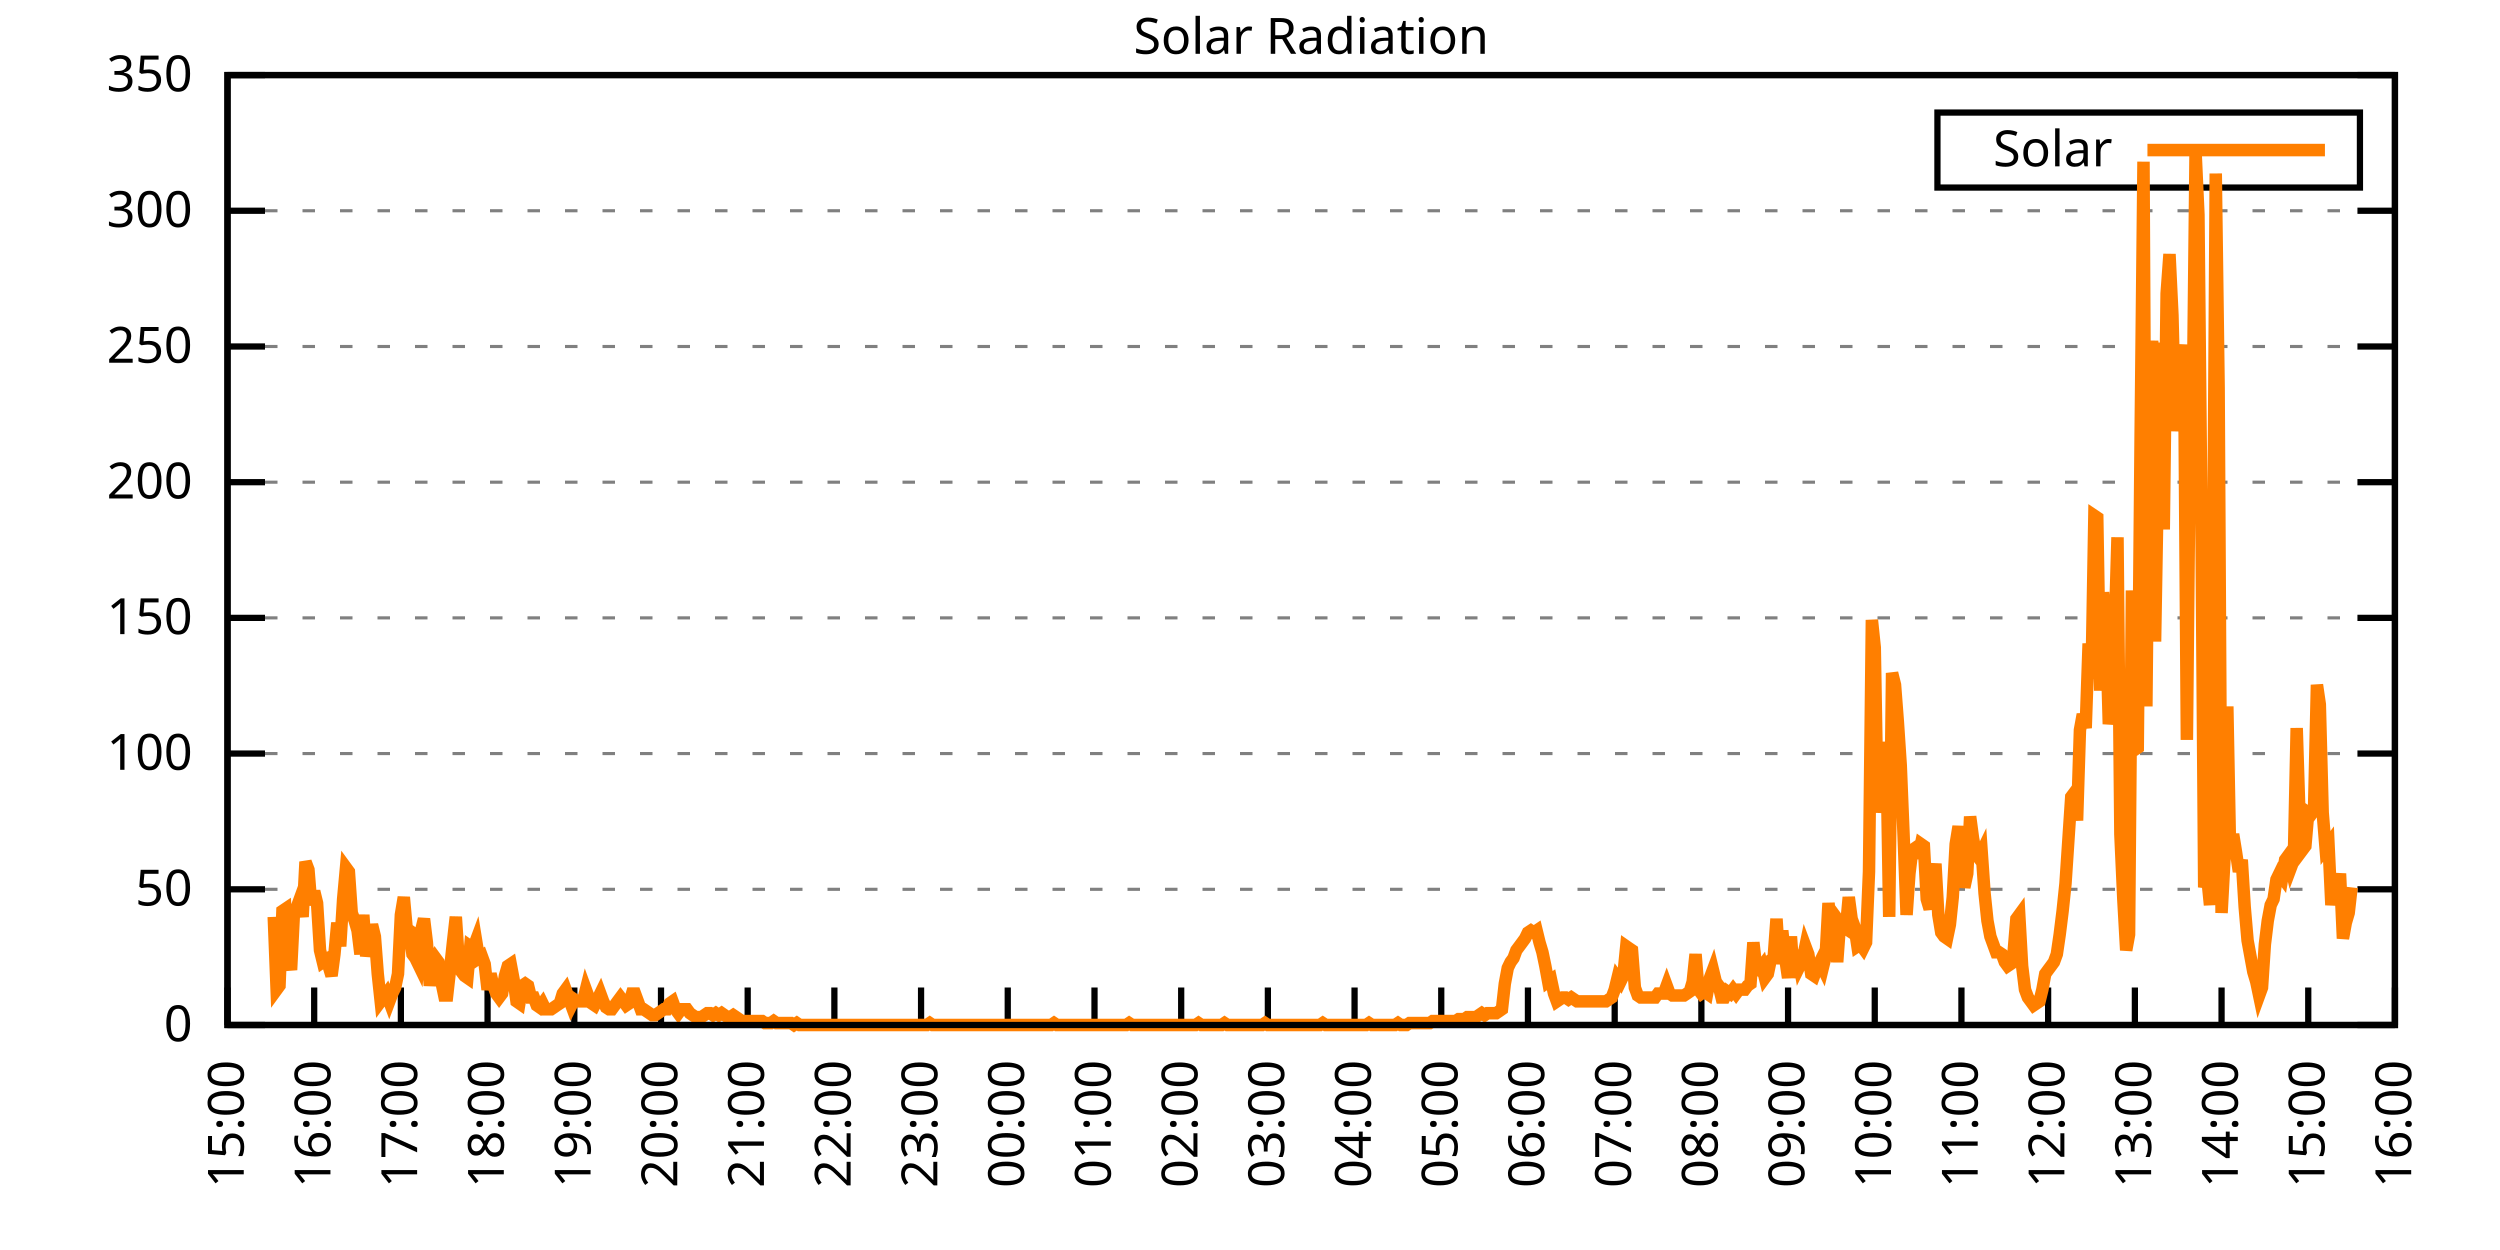
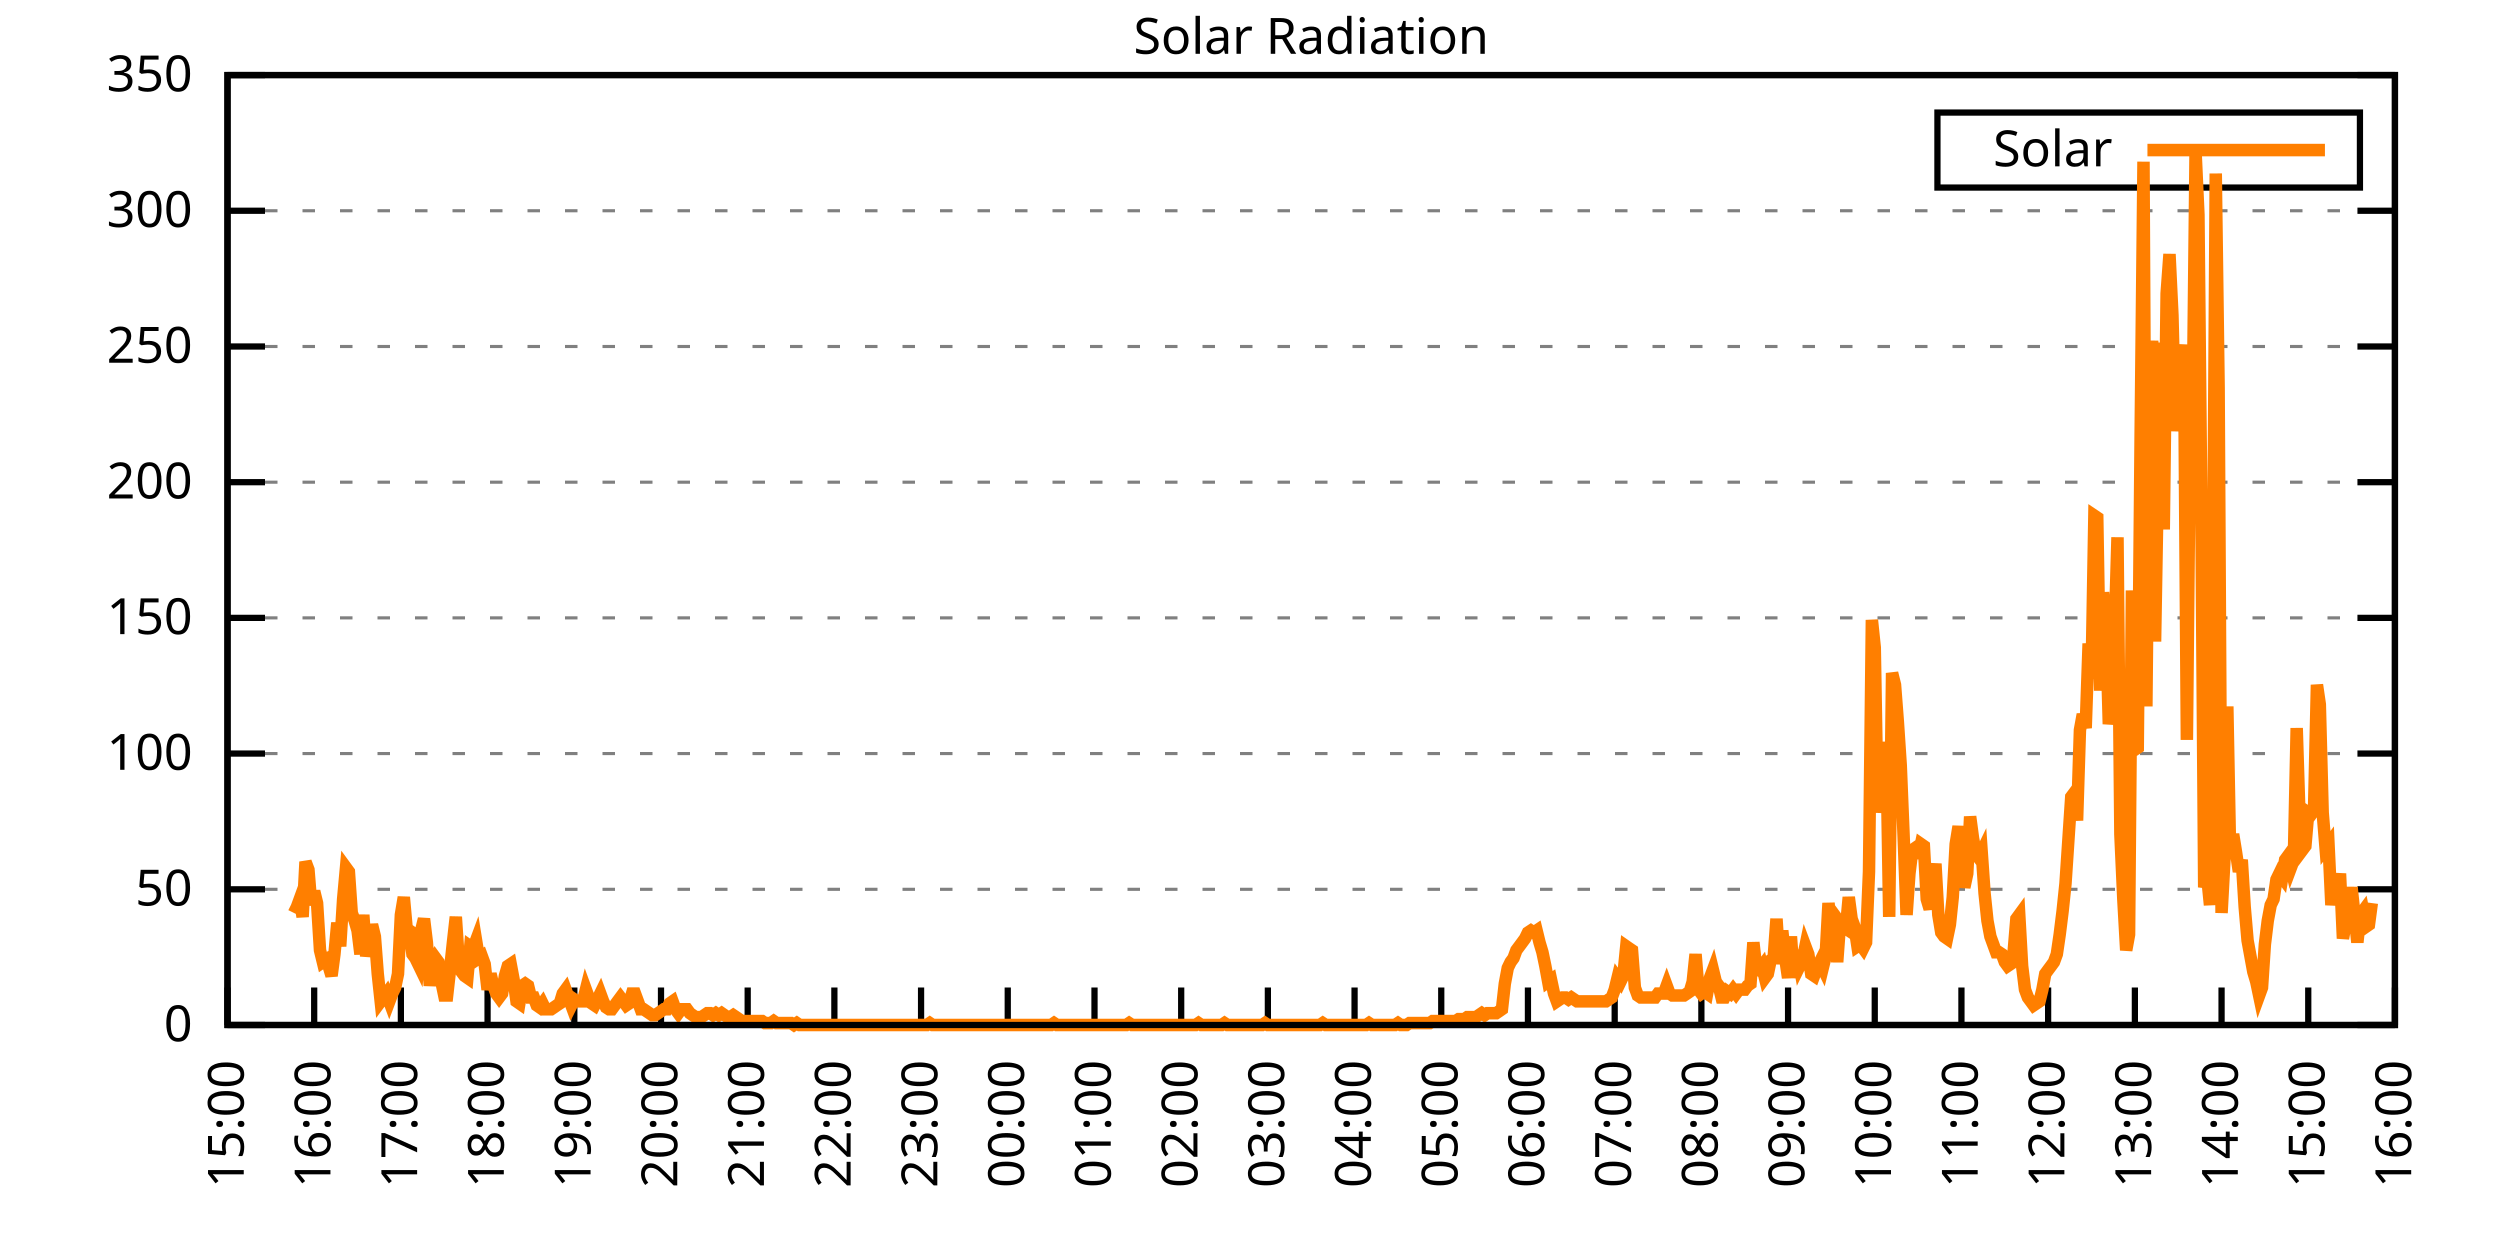
<svg xmlns="http://www.w3.org/2000/svg" xmlns:xlink="http://www.w3.org/1999/xlink" width="400" height="200" viewBox="0 0 400 200">
  <g id="gnuplot_canvas">
    <rect x="0" y="0" width="400" height="200" fill="none" />
    <defs>
      <circle id="gpDot" r="0.5" stroke-width="0.5" stroke="currentColor" />
      <path id="gpPt0" stroke-width="0.333" stroke="currentColor" d="M-1,0 h2 M0,-1 v2" />
      <path id="gpPt1" stroke-width="0.333" stroke="currentColor" d="M-1,-1 L1,1 M1,-1 L-1,1" />
      <path id="gpPt2" stroke-width="0.333" stroke="currentColor" d="M-1,0 L1,0 M0,-1 L0,1 M-1,-1 L1,1 M-1,1 L1,-1" />
      <rect id="gpPt3" stroke-width="0.333" stroke="currentColor" x="-1" y="-1" width="2" height="2" />
      <rect id="gpPt4" stroke-width="0.333" stroke="currentColor" fill="currentColor" x="-1" y="-1" width="2" height="2" />
      <circle id="gpPt5" stroke-width="0.333" stroke="currentColor" cx="0" cy="0" r="1" />
      <use xlink:href="#gpPt5" id="gpPt6" fill="currentColor" stroke="none" />
      <path id="gpPt7" stroke-width="0.333" stroke="currentColor" d="M0,-1.33 L-1.33,0.67 L1.33,0.67 z" />
      <use xlink:href="#gpPt7" id="gpPt8" fill="currentColor" stroke="none" />
      <use xlink:href="#gpPt7" id="gpPt9" stroke="currentColor" transform="rotate(180)" />
      <use xlink:href="#gpPt9" id="gpPt10" fill="currentColor" stroke="none" />
      <use xlink:href="#gpPt3" id="gpPt11" stroke="currentColor" transform="rotate(45)" />
      <use xlink:href="#gpPt11" id="gpPt12" fill="currentColor" stroke="none" />
      <path id="gpPt13" stroke-width="0.333" stroke="currentColor" d="M0,1.330 L1.265,0.411 L0.782,-1.067 L-0.782,-1.076 L-1.265,0.411 z" />
      <use xlink:href="#gpPt13" id="gpPt14" fill="currentColor" stroke="none" />
      <filter id="textbox" filterUnits="objectBoundingBox" x="0" y="0" height="1" width="1">
        <feFlood flood-color="white" flood-opacity="1" result="bgnd" />
        <feComposite in="SourceGraphic" in2="bgnd" operator="atop" />
      </filter>
      <filter id="greybox" filterUnits="objectBoundingBox" x="0" y="0" height="1" width="1">
        <feFlood flood-color="lightgrey" flood-opacity="1" result="grey" />
        <feComposite in="SourceGraphic" in2="grey" operator="atop" />
      </filter>
    </defs>
    <g fill="none" color="white" stroke="currentColor" stroke-width="1.00" stroke-linecap="butt" stroke-linejoin="miter">
</g>
    <g fill="none" color="black" stroke="currentColor" stroke-width="1.00" stroke-linecap="butt" stroke-linejoin="miter">
      <g stroke="none" shape-rendering="crispEdges">
        <polygon fill="rgb(255, 255, 255)" points="36.40,164.00 383.18,164.00 383.18,12.02 36.40,12.02 " />
      </g>
    </g>
    <g fill="none" color="black" stroke="currentColor" stroke-width="1.00" stroke-linecap="butt" stroke-linejoin="miter">
</g>
    <g fill="none" color="black" stroke="black" stroke-width="0.50" stroke-linecap="butt" stroke-linejoin="miter">
</g>
    <g fill="none" color="gray" stroke="currentColor" stroke-width="0.50" stroke-linecap="butt" stroke-linejoin="miter">
      <path stroke="gray" stroke-dasharray="2,4" class="gridline" d="M36.40,164.00 L383.19,164.00  " />
    </g>
    <g fill="none" color="gray" stroke="gray" stroke-width="1.00" stroke-linecap="butt" stroke-linejoin="miter">
</g>
    <g fill="none" color="black" stroke="currentColor" stroke-width="1.00" stroke-linecap="butt" stroke-linejoin="miter">
      <path stroke="black" d="M36.40,164.00 L42.40,164.00 M383.19,164.00 L377.19,164.00  " />
      <g transform="translate(30.80,166.60)" stroke="none" fill="black" font-family="Sans" font-size="8.00" text-anchor="end">
        <text>
          <tspan font-family="Sans"> 0</tspan>
        </text>
      </g>
    </g>
    <g fill="none" color="black" stroke="currentColor" stroke-width="1.00" stroke-linecap="butt" stroke-linejoin="miter">
</g>
    <g fill="none" color="black" stroke="black" stroke-width="0.50" stroke-linecap="butt" stroke-linejoin="miter">
</g>
    <g fill="none" color="gray" stroke="currentColor" stroke-width="0.50" stroke-linecap="butt" stroke-linejoin="miter">
      <path stroke="gray" stroke-dasharray="2,4" class="gridline" d="M36.40,142.29 L383.19,142.29  " />
    </g>
    <g fill="none" color="gray" stroke="gray" stroke-width="1.00" stroke-linecap="butt" stroke-linejoin="miter">
</g>
    <g fill="none" color="black" stroke="currentColor" stroke-width="1.00" stroke-linecap="butt" stroke-linejoin="miter">
      <path stroke="black" d="M36.40,142.29 L42.40,142.29 M383.19,142.29 L377.19,142.29  " />
      <g transform="translate(30.80,144.89)" stroke="none" fill="black" font-family="Sans" font-size="8.00" text-anchor="end">
        <text>
          <tspan font-family="Sans"> 50</tspan>
        </text>
      </g>
    </g>
    <g fill="none" color="black" stroke="currentColor" stroke-width="1.00" stroke-linecap="butt" stroke-linejoin="miter">
</g>
    <g fill="none" color="black" stroke="black" stroke-width="0.50" stroke-linecap="butt" stroke-linejoin="miter">
</g>
    <g fill="none" color="gray" stroke="currentColor" stroke-width="0.50" stroke-linecap="butt" stroke-linejoin="miter">
      <path stroke="gray" stroke-dasharray="2,4" class="gridline" d="M36.40,120.57 L383.19,120.57  " />
    </g>
    <g fill="none" color="gray" stroke="gray" stroke-width="1.00" stroke-linecap="butt" stroke-linejoin="miter">
</g>
    <g fill="none" color="black" stroke="currentColor" stroke-width="1.00" stroke-linecap="butt" stroke-linejoin="miter">
      <path stroke="black" d="M36.40,120.57 L42.40,120.57 M383.19,120.57 L377.19,120.57  " />
      <g transform="translate(30.80,123.17)" stroke="none" fill="black" font-family="Sans" font-size="8.00" text-anchor="end">
        <text>
          <tspan font-family="Sans"> 100</tspan>
        </text>
      </g>
    </g>
    <g fill="none" color="black" stroke="currentColor" stroke-width="1.00" stroke-linecap="butt" stroke-linejoin="miter">
</g>
    <g fill="none" color="black" stroke="black" stroke-width="0.50" stroke-linecap="butt" stroke-linejoin="miter">
</g>
    <g fill="none" color="gray" stroke="currentColor" stroke-width="0.50" stroke-linecap="butt" stroke-linejoin="miter">
      <path stroke="gray" stroke-dasharray="2,4" class="gridline" d="M36.40,98.86 L383.19,98.86  " />
    </g>
    <g fill="none" color="gray" stroke="gray" stroke-width="1.00" stroke-linecap="butt" stroke-linejoin="miter">
</g>
    <g fill="none" color="black" stroke="currentColor" stroke-width="1.00" stroke-linecap="butt" stroke-linejoin="miter">
      <path stroke="black" d="M36.40,98.86 L42.40,98.86 M383.19,98.86 L377.19,98.86  " />
      <g transform="translate(30.80,101.46)" stroke="none" fill="black" font-family="Sans" font-size="8.00" text-anchor="end">
        <text>
          <tspan font-family="Sans"> 150</tspan>
        </text>
      </g>
    </g>
    <g fill="none" color="black" stroke="currentColor" stroke-width="1.00" stroke-linecap="butt" stroke-linejoin="miter">
</g>
    <g fill="none" color="black" stroke="black" stroke-width="0.50" stroke-linecap="butt" stroke-linejoin="miter">
</g>
    <g fill="none" color="gray" stroke="currentColor" stroke-width="0.50" stroke-linecap="butt" stroke-linejoin="miter">
      <path stroke="gray" stroke-dasharray="2,4" class="gridline" d="M36.40,77.15 L383.19,77.15  " />
    </g>
    <g fill="none" color="gray" stroke="gray" stroke-width="1.00" stroke-linecap="butt" stroke-linejoin="miter">
</g>
    <g fill="none" color="black" stroke="currentColor" stroke-width="1.00" stroke-linecap="butt" stroke-linejoin="miter">
      <path stroke="black" d="M36.40,77.15 L42.40,77.15 M383.19,77.15 L377.19,77.15  " />
      <g transform="translate(30.80,79.75)" stroke="none" fill="black" font-family="Sans" font-size="8.00" text-anchor="end">
        <text>
          <tspan font-family="Sans"> 200</tspan>
        </text>
      </g>
    </g>
    <g fill="none" color="black" stroke="currentColor" stroke-width="1.00" stroke-linecap="butt" stroke-linejoin="miter">
</g>
    <g fill="none" color="black" stroke="black" stroke-width="0.50" stroke-linecap="butt" stroke-linejoin="miter">
</g>
    <g fill="none" color="gray" stroke="currentColor" stroke-width="0.50" stroke-linecap="butt" stroke-linejoin="miter">
      <path stroke="gray" stroke-dasharray="2,4" class="gridline" d="M36.40,55.44 L383.19,55.44  " />
    </g>
    <g fill="none" color="gray" stroke="gray" stroke-width="1.00" stroke-linecap="butt" stroke-linejoin="miter">
</g>
    <g fill="none" color="black" stroke="currentColor" stroke-width="1.00" stroke-linecap="butt" stroke-linejoin="miter">
      <path stroke="black" d="M36.40,55.44 L42.40,55.44 M383.19,55.44 L377.19,55.44  " />
      <g transform="translate(30.80,58.04)" stroke="none" fill="black" font-family="Sans" font-size="8.00" text-anchor="end">
        <text>
          <tspan font-family="Sans"> 250</tspan>
        </text>
      </g>
    </g>
    <g fill="none" color="black" stroke="currentColor" stroke-width="1.00" stroke-linecap="butt" stroke-linejoin="miter">
</g>
    <g fill="none" color="black" stroke="black" stroke-width="0.50" stroke-linecap="butt" stroke-linejoin="miter">
</g>
    <g fill="none" color="gray" stroke="currentColor" stroke-width="0.50" stroke-linecap="butt" stroke-linejoin="miter">
      <path stroke="gray" stroke-dasharray="2,4" class="gridline" d="M36.40,33.72 L383.19,33.72  " />
    </g>
    <g fill="none" color="gray" stroke="gray" stroke-width="1.00" stroke-linecap="butt" stroke-linejoin="miter">
</g>
    <g fill="none" color="black" stroke="currentColor" stroke-width="1.00" stroke-linecap="butt" stroke-linejoin="miter">
      <path stroke="black" d="M36.40,33.72 L42.40,33.72 M383.19,33.72 L377.19,33.72  " />
      <g transform="translate(30.80,36.32)" stroke="none" fill="black" font-family="Sans" font-size="8.00" text-anchor="end">
        <text>
          <tspan font-family="Sans"> 300</tspan>
        </text>
      </g>
    </g>
    <g fill="none" color="black" stroke="currentColor" stroke-width="1.00" stroke-linecap="butt" stroke-linejoin="miter">
</g>
    <g fill="none" color="black" stroke="black" stroke-width="0.50" stroke-linecap="butt" stroke-linejoin="miter">
</g>
    <g fill="none" color="gray" stroke="currentColor" stroke-width="0.50" stroke-linecap="butt" stroke-linejoin="miter">
      <path stroke="gray" stroke-dasharray="2,4" class="gridline" d="M36.40,12.01 L383.19,12.01  " />
    </g>
    <g fill="none" color="gray" stroke="gray" stroke-width="1.00" stroke-linecap="butt" stroke-linejoin="miter">
</g>
    <g fill="none" color="black" stroke="currentColor" stroke-width="1.00" stroke-linecap="butt" stroke-linejoin="miter">
      <path stroke="black" d="M36.40,12.01 L42.40,12.01 M383.19,12.01 L377.19,12.01  " />
      <g transform="translate(30.80,14.61)" stroke="none" fill="black" font-family="Sans" font-size="8.00" text-anchor="end">
        <text>
          <tspan font-family="Sans"> 350</tspan>
        </text>
      </g>
    </g>
    <g fill="none" color="black" stroke="currentColor" stroke-width="1.00" stroke-linecap="butt" stroke-linejoin="miter">
      <path stroke="black" d="M36.40,164.00 L36.40,158.00  " />
      <g transform="translate(39.00,169.60) rotate(270.00)" stroke="none" fill="black" font-family="Sans" font-size="8.00" text-anchor="end">
        <text>
          <tspan font-family="Sans">15:00</tspan>
        </text>
      </g>
    </g>
    <g fill="none" color="black" stroke="currentColor" stroke-width="1.00" stroke-linecap="butt" stroke-linejoin="miter">
      <path stroke="black" d="M50.27,164.00 L50.27,158.00  " />
      <g transform="translate(52.87,169.60) rotate(270.00)" stroke="none" fill="black" font-family="Sans" font-size="8.00" text-anchor="end">
        <text>
          <tspan font-family="Sans">16:00</tspan>
        </text>
      </g>
    </g>
    <g fill="none" color="black" stroke="currentColor" stroke-width="1.00" stroke-linecap="butt" stroke-linejoin="miter">
      <path stroke="black" d="M64.14,164.00 L64.14,158.00  " />
      <g transform="translate(66.74,169.60) rotate(270.00)" stroke="none" fill="black" font-family="Sans" font-size="8.00" text-anchor="end">
        <text>
          <tspan font-family="Sans">17:00</tspan>
        </text>
      </g>
    </g>
    <g fill="none" color="black" stroke="currentColor" stroke-width="1.00" stroke-linecap="butt" stroke-linejoin="miter">
      <path stroke="black" d="M78.01,164.00 L78.01,158.00  " />
      <g transform="translate(80.61,169.60) rotate(270.00)" stroke="none" fill="black" font-family="Sans" font-size="8.00" text-anchor="end">
        <text>
          <tspan font-family="Sans">18:00</tspan>
        </text>
      </g>
    </g>
    <g fill="none" color="black" stroke="currentColor" stroke-width="1.00" stroke-linecap="butt" stroke-linejoin="miter">
      <path stroke="black" d="M91.89,164.00 L91.89,158.00  " />
      <g transform="translate(94.49,169.60) rotate(270.00)" stroke="none" fill="black" font-family="Sans" font-size="8.00" text-anchor="end">
        <text>
          <tspan font-family="Sans">19:00</tspan>
        </text>
      </g>
    </g>
    <g fill="none" color="black" stroke="currentColor" stroke-width="1.00" stroke-linecap="butt" stroke-linejoin="miter">
      <path stroke="black" d="M105.76,164.00 L105.76,158.00  " />
      <g transform="translate(108.36,169.60) rotate(270.00)" stroke="none" fill="black" font-family="Sans" font-size="8.00" text-anchor="end">
        <text>
          <tspan font-family="Sans">20:00</tspan>
        </text>
      </g>
    </g>
    <g fill="none" color="black" stroke="currentColor" stroke-width="1.00" stroke-linecap="butt" stroke-linejoin="miter">
      <path stroke="black" d="M119.63,164.00 L119.63,158.00  " />
      <g transform="translate(122.23,169.60) rotate(270.00)" stroke="none" fill="black" font-family="Sans" font-size="8.00" text-anchor="end">
        <text>
          <tspan font-family="Sans">21:00</tspan>
        </text>
      </g>
    </g>
    <g fill="none" color="black" stroke="currentColor" stroke-width="1.00" stroke-linecap="butt" stroke-linejoin="miter">
      <path stroke="black" d="M133.50,164.00 L133.50,158.00  " />
      <g transform="translate(136.10,169.60) rotate(270.00)" stroke="none" fill="black" font-family="Sans" font-size="8.00" text-anchor="end">
        <text>
          <tspan font-family="Sans">22:00</tspan>
        </text>
      </g>
    </g>
    <g fill="none" color="black" stroke="currentColor" stroke-width="1.00" stroke-linecap="butt" stroke-linejoin="miter">
      <path stroke="black" d="M147.37,164.00 L147.37,158.00  " />
      <g transform="translate(149.97,169.60) rotate(270.00)" stroke="none" fill="black" font-family="Sans" font-size="8.00" text-anchor="end">
        <text>
          <tspan font-family="Sans">23:00</tspan>
        </text>
      </g>
    </g>
    <g fill="none" color="black" stroke="currentColor" stroke-width="1.00" stroke-linecap="butt" stroke-linejoin="miter">
      <path stroke="black" d="M161.24,164.00 L161.24,158.00  " />
      <g transform="translate(163.84,169.60) rotate(270.00)" stroke="none" fill="black" font-family="Sans" font-size="8.00" text-anchor="end">
        <text>
          <tspan font-family="Sans">00:00</tspan>
        </text>
      </g>
    </g>
    <g fill="none" color="black" stroke="currentColor" stroke-width="1.00" stroke-linecap="butt" stroke-linejoin="miter">
      <path stroke="black" d="M175.12,164.00 L175.12,158.00  " />
      <g transform="translate(177.72,169.60) rotate(270.00)" stroke="none" fill="black" font-family="Sans" font-size="8.00" text-anchor="end">
        <text>
          <tspan font-family="Sans">01:00</tspan>
        </text>
      </g>
    </g>
    <g fill="none" color="black" stroke="currentColor" stroke-width="1.00" stroke-linecap="butt" stroke-linejoin="miter">
      <path stroke="black" d="M188.99,164.00 L188.99,158.00  " />
      <g transform="translate(191.59,169.60) rotate(270.00)" stroke="none" fill="black" font-family="Sans" font-size="8.00" text-anchor="end">
        <text>
          <tspan font-family="Sans">02:00</tspan>
        </text>
      </g>
    </g>
    <g fill="none" color="black" stroke="currentColor" stroke-width="1.00" stroke-linecap="butt" stroke-linejoin="miter">
      <path stroke="black" d="M202.86,164.00 L202.86,158.00  " />
      <g transform="translate(205.46,169.60) rotate(270.00)" stroke="none" fill="black" font-family="Sans" font-size="8.00" text-anchor="end">
        <text>
          <tspan font-family="Sans">03:00</tspan>
        </text>
      </g>
    </g>
    <g fill="none" color="black" stroke="currentColor" stroke-width="1.00" stroke-linecap="butt" stroke-linejoin="miter">
      <path stroke="black" d="M216.73,164.00 L216.73,158.00  " />
      <g transform="translate(219.33,169.60) rotate(270.00)" stroke="none" fill="black" font-family="Sans" font-size="8.00" text-anchor="end">
        <text>
          <tspan font-family="Sans">04:00</tspan>
        </text>
      </g>
    </g>
    <g fill="none" color="black" stroke="currentColor" stroke-width="1.00" stroke-linecap="butt" stroke-linejoin="miter">
      <path stroke="black" d="M230.60,164.00 L230.60,158.00  " />
      <g transform="translate(233.20,169.60) rotate(270.00)" stroke="none" fill="black" font-family="Sans" font-size="8.00" text-anchor="end">
        <text>
          <tspan font-family="Sans">05:00</tspan>
        </text>
      </g>
    </g>
    <g fill="none" color="black" stroke="currentColor" stroke-width="1.00" stroke-linecap="butt" stroke-linejoin="miter">
      <path stroke="black" d="M244.47,164.00 L244.47,158.00  " />
      <g transform="translate(247.07,169.60) rotate(270.00)" stroke="none" fill="black" font-family="Sans" font-size="8.00" text-anchor="end">
        <text>
          <tspan font-family="Sans">06:00</tspan>
        </text>
      </g>
    </g>
    <g fill="none" color="black" stroke="currentColor" stroke-width="1.00" stroke-linecap="butt" stroke-linejoin="miter">
      <path stroke="black" d="M258.35,164.00 L258.35,158.00  " />
      <g transform="translate(260.95,169.60) rotate(270.00)" stroke="none" fill="black" font-family="Sans" font-size="8.00" text-anchor="end">
        <text>
          <tspan font-family="Sans">07:00</tspan>
        </text>
      </g>
    </g>
    <g fill="none" color="black" stroke="currentColor" stroke-width="1.00" stroke-linecap="butt" stroke-linejoin="miter">
      <path stroke="black" d="M272.22,164.00 L272.22,158.00  " />
      <g transform="translate(274.82,169.60) rotate(270.00)" stroke="none" fill="black" font-family="Sans" font-size="8.00" text-anchor="end">
        <text>
          <tspan font-family="Sans">08:00</tspan>
        </text>
      </g>
    </g>
    <g fill="none" color="black" stroke="currentColor" stroke-width="1.00" stroke-linecap="butt" stroke-linejoin="miter">
      <path stroke="black" d="M286.09,164.00 L286.09,158.00  " />
      <g transform="translate(288.69,169.60) rotate(270.00)" stroke="none" fill="black" font-family="Sans" font-size="8.00" text-anchor="end">
        <text>
          <tspan font-family="Sans">09:00</tspan>
        </text>
      </g>
    </g>
    <g fill="none" color="black" stroke="currentColor" stroke-width="1.00" stroke-linecap="butt" stroke-linejoin="miter">
      <path stroke="black" d="M299.96,164.00 L299.96,158.00  " />
      <g transform="translate(302.56,169.60) rotate(270.00)" stroke="none" fill="black" font-family="Sans" font-size="8.00" text-anchor="end">
        <text>
          <tspan font-family="Sans">10:00</tspan>
        </text>
      </g>
    </g>
    <g fill="none" color="black" stroke="currentColor" stroke-width="1.00" stroke-linecap="butt" stroke-linejoin="miter">
      <path stroke="black" d="M313.83,164.00 L313.83,158.00  " />
      <g transform="translate(316.43,169.60) rotate(270.00)" stroke="none" fill="black" font-family="Sans" font-size="8.00" text-anchor="end">
        <text>
          <tspan font-family="Sans">11:00</tspan>
        </text>
      </g>
    </g>
    <g fill="none" color="black" stroke="currentColor" stroke-width="1.00" stroke-linecap="butt" stroke-linejoin="miter">
      <path stroke="black" d="M327.70,164.00 L327.70,158.00  " />
      <g transform="translate(330.30,169.60) rotate(270.00)" stroke="none" fill="black" font-family="Sans" font-size="8.00" text-anchor="end">
        <text>
          <tspan font-family="Sans">12:00</tspan>
        </text>
      </g>
    </g>
    <g fill="none" color="black" stroke="currentColor" stroke-width="1.00" stroke-linecap="butt" stroke-linejoin="miter">
      <path stroke="black" d="M341.58,164.00 L341.58,158.00  " />
      <g transform="translate(344.18,169.60) rotate(270.00)" stroke="none" fill="black" font-family="Sans" font-size="8.00" text-anchor="end">
        <text>
          <tspan font-family="Sans">13:00</tspan>
        </text>
      </g>
    </g>
    <g fill="none" color="black" stroke="currentColor" stroke-width="1.00" stroke-linecap="butt" stroke-linejoin="miter">
      <path stroke="black" d="M355.45,164.00 L355.45,158.00  " />
      <g transform="translate(358.05,169.60) rotate(270.00)" stroke="none" fill="black" font-family="Sans" font-size="8.00" text-anchor="end">
        <text>
          <tspan font-family="Sans">14:00</tspan>
        </text>
      </g>
    </g>
    <g fill="none" color="black" stroke="currentColor" stroke-width="1.00" stroke-linecap="butt" stroke-linejoin="miter">
      <path stroke="black" d="M369.32,164.00 L369.32,158.00  " />
      <g transform="translate(371.92,169.60) rotate(270.00)" stroke="none" fill="black" font-family="Sans" font-size="8.00" text-anchor="end">
        <text>
          <tspan font-family="Sans">15:00</tspan>
        </text>
      </g>
    </g>
    <g fill="none" color="black" stroke="currentColor" stroke-width="1.00" stroke-linecap="butt" stroke-linejoin="miter">
      <path stroke="black" d="M383.19,164.00 L383.19,158.00  " />
      <g transform="translate(385.79,169.60) rotate(270.00)" stroke="none" fill="black" font-family="Sans" font-size="8.00" text-anchor="end">
        <text>
          <tspan font-family="Sans">16:00</tspan>
        </text>
      </g>
    </g>
    <g fill="none" color="black" stroke="currentColor" stroke-width="1.00" stroke-linecap="butt" stroke-linejoin="miter">
</g>
    <g fill="none" color="black" stroke="currentColor" stroke-width="1.00" stroke-linecap="butt" stroke-linejoin="miter">
      <path stroke="black" d="M36.40,12.01 L36.40,164.00 L383.19,164.00 L383.19,12.01 L36.40,12.01 Z  " />
    </g>
    <g fill="none" color="black" stroke="currentColor" stroke-width="1.00" stroke-linecap="butt" stroke-linejoin="miter">
</g>
    <g fill="none" color="black" stroke="currentColor" stroke-width="1.00" stroke-linecap="butt" stroke-linejoin="miter">
      <path stroke="black" d="M309.99,30.01 L309.99,18.01 L377.59,18.01 L377.59,30.01 L309.99,30.01 Z  " />
    </g>
    <g id="Solar_Radiation_plot_1">
      <g fill="none" color="white" stroke="black" stroke-width="2.00" stroke-linecap="butt" stroke-linejoin="miter">
</g>
      <g fill="none" color="black" stroke="currentColor" stroke-width="2.00" stroke-linecap="butt" stroke-linejoin="miter">
        <g transform="translate(337.99,26.61)" stroke="none" fill="black" font-family="Sans" font-size="8.00" text-anchor="end">
          <text>
            <tspan font-family="Sans">Solar</tspan>
          </text>
        </g>
      </g>
      <g fill="none" color="black" stroke="currentColor" stroke-width="2.00" stroke-linecap="butt" stroke-linejoin="miter">
-         <path stroke="rgb(255, 127,   0)" d="M343.59,24.01 L371.99,24.01 M43.80,146.70 L44.26,158.34 L44.72,157.71 L45.19,145.75 L45.65,145.44 L46.11,152.99   L46.57,155.19 L47.03,146.07 L47.50,145.12 L47.96,143.86 L48.42,146.70 L48.88,137.89 L49.35,139.14 L49.81,144.81   L50.27,142.60 L50.73,144.49 L51.20,152.04 L51.66,153.93 L52.12,153.62 L52.58,154.56 L53.05,156.13 L53.51,152.67   L53.97,147.64 L54.43,151.41 L54.90,143.86 L55.36,138.83 L55.82,139.46 L56.28,146.07 L56.75,147.32 L57.21,148.90   L57.67,152.67 L58.13,146.38 L58.59,152.99 L59.06,150.79 L59.52,147.95 L59.98,149.84 L60.44,155.82 L60.91,160.22   L61.37,159.60 L61.83,158.97 L62.29,160.22 L62.76,158.97 L63.22,158.02 L63.68,155.82 L64.14,146.38 L64.61,143.55   L65.07,148.58 L65.53,148.90 L65.99,152.67 L66.46,153.30 L66.92,154.25 L67.38,148.90 L67.84,147.01 L68.30,150.79   L68.77,157.71 L69.23,154.25 L69.69,153.30 L70.15,153.93 L70.62,157.08 L71.08,159.28 L71.54,159.28 L72.00,155.19   L72.47,150.79 L72.93,146.70 L73.39,153.62 L73.85,155.50 L74.32,156.13 L74.78,156.45 L75.24,151.41 L75.70,151.73   L76.17,150.47 L76.63,153.30 L77.09,152.99 L77.55,154.25 L78.01,158.34 L78.48,155.82 L78.94,157.71 L79.40,158.97   L79.86,159.60 L80.33,158.97 L80.79,156.13 L81.25,154.56 L81.71,154.25 L82.18,156.76 L82.64,160.22 L83.10,160.54   L83.56,157.71 L84.03,157.39 L84.49,157.71 L84.95,159.60 L85.41,159.60 L85.88,160.85 L86.34,161.17 L86.80,160.54   L87.26,161.48 L87.72,161.48 L88.19,161.48 L88.65,161.17 L89.11,160.85 L89.57,160.54 L90.04,158.97 L90.50,158.34   L90.96,159.60 L91.42,160.85 L91.89,159.91 L92.35,160.22 L92.81,160.22 L93.27,160.22 L93.74,158.34 L94.20,159.60   L94.66,160.54 L95.12,160.85 L95.59,159.91 L96.05,158.97 L96.51,160.22 L96.97,161.17 L97.44,161.48 L97.90,161.48   L98.36,160.85 L98.82,160.22 L99.28,159.60 L99.75,160.22 L100.21,160.85 L100.67,160.54 L101.13,158.97 L101.60,158.97   L102.06,160.22 L102.52,161.48 L102.98,161.48 L103.45,161.80 L103.91,162.11 L104.37,162.43 L104.83,162.43 L105.30,162.11   L105.76,161.80 L106.22,161.48 L106.68,161.48 L107.15,160.54 L107.61,160.22 L108.07,161.48 L108.53,162.11 L108.99,161.48   L109.46,161.48 L109.92,161.48 L110.38,162.11 L110.84,162.43 L111.31,162.74 L111.77,162.74 L112.23,162.74 L112.69,162.43   L113.16,162.11 L113.62,162.11 L114.08,162.43 L114.54,162.11 L115.01,162.43 L115.47,162.11 L115.93,162.43 L116.39,162.74   L116.86,162.74 L117.32,162.43 L117.78,162.74 L118.24,163.06 L118.70,163.37 L119.17,163.37 L119.63,163.37 L120.09,163.37   L120.55,163.37 L121.02,163.37 L121.48,163.37 L121.94,163.37 L122.40,163.69 L122.87,163.69 L123.33,163.69 L123.79,163.37   L124.25,163.69 L124.72,163.69 L125.18,163.69 L125.64,163.69 L126.10,163.69 L126.57,163.69 L127.03,164.00 L127.49,163.69   L127.95,164.00 L128.41,164.00 L128.88,164.00 L129.34,164.00 L129.80,164.00 L130.26,164.00 L130.73,164.00 L131.19,164.00   L131.65,164.00 L132.11,164.00 L132.58,164.00 L133.04,164.00 L133.50,164.00 L133.96,164.00 L134.43,164.00 L134.89,164.00   L135.35,164.00 L135.81,164.00 L136.28,164.00 L136.74,164.00 L137.20,164.00 L137.66,164.00 L138.13,164.00 L138.59,164.00   L139.05,164.00 L139.51,164.00 L139.97,164.00 L140.44,164.00 L140.90,164.00 L141.36,164.00 L141.82,164.00 L142.29,164.00   L142.75,164.00 L143.21,164.00 L143.67,164.00 L144.14,164.00 L144.60,164.00 L145.06,164.00 L145.52,164.00 L145.99,164.00   L146.45,164.00 L146.91,164.00 L147.37,164.00 L147.84,164.00 L148.30,164.00 L148.76,163.69 L149.22,164.00 L149.68,164.00   L150.15,164.00 L150.61,164.00 L151.07,164.00 L151.53,164.00 L152.00,164.00 L152.46,164.00 L152.92,164.00 L153.38,164.00   L153.85,164.00 L154.31,164.00 L154.77,164.00 L155.23,164.00 L155.70,164.00 L156.16,164.00 L156.62,164.00 L157.08,164.00   L157.55,164.00 L158.01,164.00 L158.47,164.00 L158.93,164.00 L159.39,164.00 L159.86,164.00 L160.32,164.00 L160.78,164.00   L161.24,164.00 L161.71,164.00 L162.17,164.00 L162.63,164.00 L163.09,164.00 L163.56,164.00 L164.02,164.00 L164.48,164.00   L164.94,164.00 L165.41,164.00 L165.87,164.00 L166.33,164.00 L166.79,164.00 L167.26,164.00 L167.72,164.00 L168.18,164.00   L168.64,163.69 L169.10,164.00 L169.57,164.00 L170.03,164.00 L170.49,164.00 L170.95,164.00 L171.42,164.00 L171.88,164.00   L172.34,164.00 L172.80,164.00 L173.27,164.00 L173.73,164.00 L174.19,164.00 L174.65,164.00 L175.12,164.00 L175.58,164.00   L176.04,164.00 L176.50,164.00 L176.97,164.00 L177.43,164.00 L177.89,164.00 L178.35,164.00 L178.82,164.00 L179.28,164.00   L179.74,164.00 L180.20,164.00 L180.66,163.69 L181.13,164.00 L181.59,164.00 L182.05,164.00 L182.51,164.00 L182.98,164.00   L183.44,164.00 L183.90,164.00 L184.36,164.00 L184.83,164.00 L185.29,164.00 L185.75,164.00 L186.21,164.00 L186.68,164.00   L187.14,164.00 L187.60,164.00 L188.06,164.00 L188.53,164.00 L188.99,164.00 L189.45,164.00 L189.91,164.00 L190.37,164.00   L190.84,164.00 L191.30,164.00 L191.76,163.69 L192.22,164.00 L192.69,164.00 L193.15,164.00 L193.61,164.00 L194.07,164.00   L194.54,164.00 L195.00,164.00 L195.46,164.00 L195.92,163.69 L196.39,164.00 L196.85,164.00 L197.31,164.00 L197.77,164.00   L198.24,164.00 L198.70,164.00 L199.16,164.00 L199.62,164.00 L200.08,164.00 L200.55,164.00 L201.01,164.00 L201.47,164.00   L201.93,164.00 L202.40,163.69 L202.86,164.00 L203.32,164.00 L203.78,164.00 L204.25,164.00 L204.71,164.00 L205.17,164.00   L205.63,164.00 L206.10,164.00 L206.56,164.00 L207.02,164.00 L207.48,164.00 L207.95,164.00 L208.41,164.00 L208.87,164.00   L209.33,164.00 L209.80,164.00 L210.26,164.00 L210.72,164.00 L211.18,164.00 L211.64,163.69 L212.11,164.00 L212.57,164.00   L213.03,164.00 L213.49,164.00 L213.96,164.00 L214.42,164.00 L214.88,164.00 L215.34,164.00 L215.81,164.00 L216.27,164.00   L216.73,164.00 L217.19,164.00 L217.66,164.00 L218.12,164.00 L218.58,164.00 L219.04,163.69 L219.51,164.00 L219.97,164.00   L220.43,164.00 L220.89,164.00 L221.35,164.00 L221.82,164.00 L222.28,164.00 L222.74,164.00 L223.20,164.00 L223.67,163.69   L224.13,164.00 L224.59,164.00 L225.05,164.00 L225.52,163.69 L225.98,163.69 L226.44,163.69 L226.90,163.69 L227.37,163.69   L227.83,163.69 L228.29,163.69 L228.75,163.69 L229.22,163.37 L229.68,163.37 L230.14,163.37 L230.60,163.37 L231.06,163.37   L231.53,163.37 L231.99,163.37 L232.45,163.37 L232.91,163.37 L233.38,163.06 L233.84,163.06 L234.30,163.06 L234.76,162.74   L235.23,162.74 L235.69,162.74 L236.15,162.74 L236.61,162.43 L237.08,162.11 L237.54,162.43 L238.00,162.11 L238.46,162.11   L238.93,162.11 L239.39,162.11 L239.85,161.80 L240.31,161.48 L240.77,157.39 L241.24,154.88 L241.70,153.93 L242.16,153.30   L242.62,152.04 L243.09,151.41 L243.55,150.79 L244.01,150.16 L244.47,149.21 L244.94,148.90 L245.40,149.21 L245.86,148.90   L246.32,150.79 L246.79,152.36 L247.25,154.56 L247.71,157.08 L248.17,156.76 L248.64,158.97 L249.10,160.22 L249.56,159.91   L250.02,159.60 L250.49,159.60 L250.95,159.91 L251.41,159.60 L251.87,159.91 L252.33,160.22 L252.80,160.22 L253.26,160.22   L253.72,160.22 L254.18,160.22 L254.65,160.22 L255.11,160.22 L255.57,160.22 L256.03,160.22 L256.50,160.22 L256.96,160.22   L257.42,159.91 L257.88,159.60 L258.35,158.34 L258.81,156.45 L259.27,157.08 L259.73,156.13 L260.20,151.41 L260.66,151.73   L261.12,152.04 L261.58,158.02 L262.04,159.28 L262.51,159.60 L262.97,159.60 L263.43,159.60 L263.89,159.60 L264.36,159.60   L264.82,159.60 L265.28,158.97 L265.74,158.97 L266.21,158.97 L266.67,157.71 L267.13,158.97 L267.59,159.28 L268.06,159.28   L268.52,159.28 L268.98,159.28 L269.44,159.28 L269.91,158.97 L270.37,158.65 L270.83,157.08 L271.29,152.67 L271.75,158.34   L272.22,158.97 L272.68,158.65 L273.14,158.97 L273.60,156.45 L274.07,155.19 L274.53,157.08 L274.99,157.71 L275.45,159.60   L275.92,159.60 L276.38,158.65 L276.84,158.97 L277.30,158.34 L277.77,158.97 L278.23,158.34 L278.69,158.34 L279.15,158.34   L279.62,157.71 L280.08,157.39 L280.54,150.79 L281.00,154.88 L281.46,155.19 L281.93,154.56 L282.39,156.45 L282.85,155.82   L283.31,153.62 L283.78,153.30 L284.24,147.01 L284.70,154.25 L285.16,148.90 L285.63,153.30 L286.09,156.45 L286.55,149.84   L287.01,156.45 L287.48,152.04 L287.94,154.56 L288.40,153.62 L288.86,151.41 L289.33,152.67 L289.79,155.82 L290.25,156.13   L290.71,154.88 L291.18,153.93 L291.64,154.88 L292.10,152.99 L292.56,144.49 L293.02,149.21 L293.49,147.32 L293.95,153.93   L294.41,147.64 L294.87,148.27 L295.34,148.58 L295.80,143.55 L296.26,147.01 L296.72,148.27 L297.19,151.41 L297.65,151.10   L298.11,151.73 L298.57,150.79 L299.04,139.46 L299.50,99.19 L299.96,103.59 L300.42,130.02 L300.89,124.67 L301.35,129.39   L301.81,118.69 L302.27,146.70 L302.73,107.68 L303.20,109.57 L303.66,115.55 L304.12,122.47 L304.58,133.79 L305.05,146.38   L305.51,139.77 L305.97,136.00 L306.43,135.68 L306.90,137.26 L307.36,135.05 L307.82,135.37 L308.28,143.86 L308.75,145.44   L309.21,141.35 L309.67,138.20 L310.13,146.38 L310.60,149.21 L311.06,149.84 L311.52,150.16 L311.98,147.95 L312.44,143.55   L312.91,135.05 L313.37,132.22 L313.83,136.94 L314.29,141.98 L314.76,139.77 L315.22,130.65 L315.68,134.11 L316.14,136.63   L316.61,137.26 L317.07,136.31 L317.53,142.92 L317.99,147.32 L318.46,149.84 L318.92,151.10 L319.38,152.36 L319.84,152.36   L320.31,152.67 L320.77,153.93 L321.23,154.56 L321.69,154.25 L322.15,152.67 L322.62,147.01 L323.08,146.38 L323.54,154.56   L324.00,158.34 L324.47,159.60 L324.93,160.22 L325.39,160.85 L325.85,160.54 L326.32,160.22 L326.78,158.34 L327.24,155.82   L327.70,155.19 L328.17,154.56 L328.63,153.93 L329.09,152.67 L329.55,149.53 L330.02,145.75 L330.48,141.35 L330.94,134.42   L331.40,127.50 L331.87,126.87 L332.33,131.28 L332.79,116.80 L333.25,114.29 L333.71,116.49 L334.18,102.96 L334.64,108.62   L335.10,82.51 L335.56,82.82 L336.03,110.51 L336.49,94.78 L336.95,99.50 L337.41,115.86 L337.88,112.71 L338.34,101.70   L338.80,85.97 L339.26,133.48 L339.73,143.86 L340.19,152.04 L340.65,149.53 L341.11,94.47 L341.58,119.95 L342.04,119.64   L342.50,69.61 L342.96,25.87 L343.42,113.03 L343.89,65.20 L344.35,54.51 L344.81,102.65 L345.27,75.90 L345.74,54.82   L346.20,84.71 L346.66,46.96 L347.12,40.66 L347.59,50.42 L348.05,68.98 L348.51,62.69 L348.97,60.17 L349.44,55.14   L349.90,118.38 L350.36,70.55 L350.82,67.72 L351.29,24.30 L351.75,34.37 L352.21,80.62 L352.67,141.98 L353.13,140.09   L353.60,144.81 L354.06,97.93 L354.52,27.76 L354.98,62.06 L355.45,146.07 L355.91,137.57 L356.37,113.03 L356.83,136.94   L357.30,133.48 L357.76,136.31 L358.22,139.46 L358.68,137.57 L359.15,145.12 L359.61,150.47 L360.07,152.99 L360.53,155.50   L361.00,157.08 L361.46,159.28 L361.92,158.02 L362.38,151.10 L362.84,147.32 L363.31,144.81 L363.77,143.86 L364.23,140.72   L364.69,139.77 L365.16,140.40 L365.62,137.57 L366.08,136.94 L366.54,138.83 L367.01,137.57 L367.47,116.49 L367.93,130.96   L368.39,136.00 L368.86,135.37 L369.32,130.02 L369.78,130.33 L370.24,129.70 L370.71,109.57 L371.17,112.71 L371.63,130.02   L372.09,135.68 L372.56,135.05 L373.02,144.81 L373.48,141.35 L373.94,143.23 L374.40,139.77 L374.87,150.16 L375.33,147.64   L375.79,146.07 L376.25,141.98  " />
+         <path stroke="rgb(255, 127,   0)" d="M343.59,24.01 L371.99,24.01 M47.03,146.07 L47.50,145.12 L47.96,143.86 L48.42,146.70 L48.88,137.89 L49.35,139.14   L49.81,144.81 L50.27,142.60 L50.73,144.49 L51.20,152.04 L51.66,153.93 L52.12,153.62 L52.58,154.56 L53.05,156.13   L53.51,152.67 L53.97,147.64 L54.43,151.41 L54.90,143.86 L55.36,138.83 L55.82,139.46 L56.28,146.07 L56.75,147.32   L57.21,148.90 L57.67,152.67 L58.13,146.38 L58.59,152.99 L59.06,150.79 L59.52,147.95 L59.98,149.84 L60.44,155.82   L60.91,160.22 L61.37,159.60 L61.83,158.97 L62.29,160.22 L62.76,158.97 L63.22,158.02 L63.68,155.82 L64.14,146.38   L64.61,143.55 L65.07,148.58 L65.53,148.90 L65.99,152.67 L66.46,153.30 L66.92,154.25 L67.38,148.90 L67.84,147.01   L68.30,150.79 L68.77,157.71 L69.23,154.25 L69.69,153.30 L70.15,153.93 L70.62,157.08 L71.08,159.28 L71.54,159.28   L72.00,155.19 L72.47,150.79 L72.93,146.70 L73.39,153.62 L73.85,155.50 L74.32,156.13 L74.78,156.45 L75.24,151.41   L75.70,151.73 L76.17,150.47 L76.63,153.30 L77.09,152.99 L77.55,154.25 L78.01,158.34 L78.48,155.82 L78.94,157.71   L79.40,158.97 L79.86,159.60 L80.33,158.97 L80.79,156.13 L81.25,154.56 L81.71,154.25 L82.18,156.76 L82.64,160.22   L83.10,160.54 L83.56,157.71 L84.03,157.39 L84.49,157.71 L84.95,159.60 L85.41,159.60 L85.88,160.85 L86.34,161.17   L86.80,160.54 L87.26,161.48 L87.72,161.48 L88.19,161.48 L88.65,161.17 L89.11,160.85 L89.57,160.54 L90.04,158.97   L90.50,158.34 L90.96,159.60 L91.42,160.85 L91.89,159.91 L92.35,160.22 L92.81,160.22 L93.27,160.22 L93.74,158.34   L94.20,159.60 L94.66,160.54 L95.12,160.85 L95.59,159.91 L96.05,158.97 L96.51,160.22 L96.97,161.17 L97.44,161.48   L97.90,161.48 L98.36,160.85 L98.82,160.22 L99.28,159.60 L99.75,160.22 L100.21,160.85 L100.67,160.54 L101.13,158.97   L101.60,158.97 L102.06,160.22 L102.52,161.48 L102.98,161.48 L103.45,161.80 L103.91,162.11 L104.37,162.43 L104.83,162.43   L105.30,162.11 L105.76,161.80 L106.22,161.48 L106.68,161.48 L107.15,160.54 L107.61,160.22 L108.07,161.48 L108.53,162.11   L108.99,161.48 L109.46,161.48 L109.92,161.48 L110.38,162.11 L110.84,162.43 L111.31,162.74 L111.77,162.74 L112.23,162.74   L112.69,162.43 L113.16,162.11 L113.62,162.11 L114.08,162.43 L114.54,162.11 L115.01,162.43 L115.47,162.11 L115.93,162.43   L116.39,162.74 L116.86,162.74 L117.32,162.43 L117.78,162.74 L118.24,163.06 L118.70,163.37 L119.17,163.37 L119.63,163.37   L120.09,163.37 L120.55,163.37 L121.02,163.37 L121.48,163.37 L121.94,163.37 L122.40,163.69 L122.87,163.69 L123.33,163.69   L123.79,163.37 L124.25,163.69 L124.72,163.69 L125.18,163.69 L125.64,163.69 L126.10,163.69 L126.57,163.69 L127.03,164.00   L127.49,163.69 L127.95,164.00 L128.41,164.00 L128.88,164.00 L129.34,164.00 L129.80,164.00 L130.26,164.00 L130.73,164.00   L131.19,164.00 L131.65,164.00 L132.11,164.00 L132.58,164.00 L133.04,164.00 L133.50,164.00 L133.96,164.00 L134.43,164.00   L134.89,164.00 L135.35,164.00 L135.81,164.00 L136.28,164.00 L136.74,164.00 L137.20,164.00 L137.66,164.00 L138.13,164.00   L138.59,164.00 L139.05,164.00 L139.51,164.00 L139.97,164.00 L140.44,164.00 L140.90,164.00 L141.36,164.00 L141.82,164.00   L142.29,164.00 L142.75,164.00 L143.21,164.00 L143.67,164.00 L144.14,164.00 L144.60,164.00 L145.06,164.00 L145.52,164.00   L145.99,164.00 L146.45,164.00 L146.91,164.00 L147.37,164.00 L147.84,164.00 L148.30,164.00 L148.76,163.69 L149.22,164.00   L149.68,164.00 L150.15,164.00 L150.61,164.00 L151.07,164.00 L151.53,164.00 L152.00,164.00 L152.46,164.00 L152.92,164.00   L153.38,164.00 L153.85,164.00 L154.31,164.00 L154.77,164.00 L155.23,164.00 L155.70,164.00 L156.16,164.00 L156.62,164.00   L157.08,164.00 L157.55,164.00 L158.01,164.00 L158.47,164.00 L158.93,164.00 L159.39,164.00 L159.86,164.00 L160.32,164.00   L160.78,164.00 L161.24,164.00 L161.71,164.00 L162.17,164.00 L162.63,164.00 L163.09,164.00 L163.56,164.00 L164.02,164.00   L164.48,164.00 L164.94,164.00 L165.41,164.00 L165.87,164.00 L166.33,164.00 L166.79,164.00 L167.26,164.00 L167.72,164.00   L168.18,164.00 L168.64,163.69 L169.10,164.00 L169.57,164.00 L170.03,164.00 L170.49,164.00 L170.95,164.00 L171.42,164.00   L171.88,164.00 L172.34,164.00 L172.80,164.00 L173.27,164.00 L173.73,164.00 L174.19,164.00 L174.65,164.00 L175.12,164.00   L175.58,164.00 L176.04,164.00 L176.50,164.00 L176.97,164.00 L177.43,164.00 L177.89,164.00 L178.35,164.00 L178.82,164.00   L179.28,164.00 L179.74,164.00 L180.20,164.00 L180.66,163.69 L181.13,164.00 L181.59,164.00 L182.05,164.00 L182.51,164.00   L182.98,164.00 L183.44,164.00 L183.90,164.00 L184.36,164.00 L184.83,164.00 L185.29,164.00 L185.75,164.00 L186.21,164.00   L186.68,164.00 L187.14,164.00 L187.60,164.00 L188.06,164.00 L188.53,164.00 L188.99,164.00 L189.45,164.00 L189.91,164.00   L190.37,164.00 L190.84,164.00 L191.30,164.00 L191.76,163.69 L192.22,164.00 L192.69,164.00 L193.15,164.00 L193.61,164.00   L194.07,164.00 L194.54,164.00 L195.00,164.00 L195.46,164.00 L195.92,163.69 L196.39,164.00 L196.85,164.00 L197.31,164.00   L197.77,164.00 L198.24,164.00 L198.70,164.00 L199.16,164.00 L199.62,164.00 L200.08,164.00 L200.55,164.00 L201.01,164.00   L201.47,164.00 L201.93,164.00 L202.40,163.69 L202.86,164.00 L203.32,164.00 L203.78,164.00 L204.25,164.00 L204.71,164.00   L205.17,164.00 L205.63,164.00 L206.10,164.00 L206.56,164.00 L207.02,164.00 L207.48,164.00 L207.95,164.00 L208.41,164.00   L208.87,164.00 L209.33,164.00 L209.80,164.00 L210.26,164.00 L210.72,164.00 L211.18,164.00 L211.64,163.69 L212.11,164.00   L212.57,164.00 L213.03,164.00 L213.49,164.00 L213.96,164.00 L214.42,164.00 L214.88,164.00 L215.34,164.00 L215.81,164.00   L216.27,164.00 L216.73,164.00 L217.19,164.00 L217.66,164.00 L218.12,164.00 L218.58,164.00 L219.04,163.69 L219.51,164.00   L219.97,164.00 L220.43,164.00 L220.89,164.00 L221.35,164.00 L221.82,164.00 L222.28,164.00 L222.74,164.00 L223.20,164.00   L223.67,163.69 L224.13,164.00 L224.59,164.00 L225.05,164.00 L225.52,163.69 L225.98,163.69 L226.44,163.69 L226.90,163.69   L227.37,163.69 L227.83,163.69 L228.29,163.69 L228.75,163.69 L229.22,163.37 L229.68,163.37 L230.14,163.37 L230.60,163.37   L231.06,163.37 L231.53,163.37 L231.99,163.37 L232.45,163.37 L232.91,163.37 L233.38,163.06 L233.84,163.06 L234.30,163.06   L234.76,162.74 L235.23,162.74 L235.69,162.74 L236.15,162.74 L236.61,162.43 L237.08,162.11 L237.54,162.43 L238.00,162.11   L238.46,162.11 L238.93,162.11 L239.39,162.11 L239.85,161.80 L240.31,161.48 L240.77,157.39 L241.24,154.88 L241.70,153.93   L242.16,153.30 L242.62,152.04 L243.09,151.41 L243.55,150.79 L244.01,150.16 L244.47,149.21 L244.94,148.90 L245.40,149.21   L245.86,148.90 L246.32,150.79 L246.79,152.36 L247.25,154.56 L247.71,157.08 L248.17,156.76 L248.64,158.97 L249.10,160.22   L249.56,159.91 L250.02,159.60 L250.49,159.60 L250.95,159.91 L251.41,159.60 L251.87,159.91 L252.33,160.22 L252.80,160.22   L253.26,160.22 L253.72,160.22 L254.18,160.22 L254.65,160.22 L255.11,160.22 L255.57,160.22 L256.03,160.22 L256.50,160.22   L256.96,160.22 L257.42,159.91 L257.88,159.60 L258.35,158.34 L258.81,156.45 L259.27,157.08 L259.73,156.13 L260.20,151.41   L260.66,151.73 L261.12,152.04 L261.58,158.02 L262.04,159.28 L262.51,159.60 L262.97,159.60 L263.43,159.60 L263.89,159.60   L264.36,159.60 L264.82,159.60 L265.28,158.97 L265.74,158.97 L266.21,158.97 L266.67,157.71 L267.13,158.97 L267.59,159.28   L268.06,159.28 L268.52,159.28 L268.98,159.28 L269.44,159.28 L269.91,158.97 L270.37,158.65 L270.83,157.08 L271.29,152.67   L271.75,158.34 L272.22,158.97 L272.68,158.65 L273.14,158.97 L273.60,156.45 L274.07,155.19 L274.53,157.08 L274.99,157.71   L275.45,159.60 L275.92,159.60 L276.38,158.65 L276.84,158.97 L277.30,158.34 L277.77,158.97 L278.23,158.34 L278.69,158.34   L279.15,158.34 L279.62,157.71 L280.08,157.39 L280.54,150.79 L281.00,154.88 L281.46,155.19 L281.93,154.56 L282.39,156.45   L282.85,155.82 L283.31,153.62 L283.78,153.30 L284.24,147.01 L284.70,154.25 L285.16,148.90 L285.63,153.30 L286.09,156.45   L286.55,149.84 L287.01,156.45 L287.48,152.04 L287.94,154.56 L288.40,153.62 L288.86,151.41 L289.33,152.67 L289.79,155.82   L290.25,156.13 L290.71,154.88 L291.18,153.93 L291.64,154.88 L292.10,152.99 L292.56,144.49 L293.02,149.21 L293.49,147.32   L293.95,153.93 L294.41,147.64 L294.87,148.27 L295.34,148.58 L295.80,143.55 L296.26,147.01 L296.72,148.27 L297.19,151.41   L297.65,151.10 L298.11,151.73 L298.57,150.79 L299.04,139.46 L299.50,99.19 L299.96,103.59 L300.42,130.02 L300.89,124.67   L301.35,129.39 L301.81,118.69 L302.27,146.70 L302.73,107.68 L303.20,109.57 L303.66,115.55 L304.12,122.47 L304.58,133.79   L305.05,146.38 L305.51,139.77 L305.97,136.00 L306.43,135.68 L306.90,137.26 L307.36,135.05 L307.82,135.37 L308.28,143.86   L308.75,145.44 L309.21,141.35 L309.67,138.20 L310.13,146.38 L310.60,149.21 L311.06,149.84 L311.52,150.16 L311.98,147.95   L312.44,143.55 L312.91,135.05 L313.37,132.22 L313.83,136.94 L314.29,141.98 L314.76,139.77 L315.22,130.65 L315.68,134.11   L316.14,136.63 L316.61,137.26 L317.07,136.31 L317.53,142.92 L317.99,147.32 L318.46,149.84 L318.92,151.10 L319.38,152.36   L319.84,152.36 L320.31,152.67 L320.77,153.93 L321.23,154.56 L321.69,154.25 L322.15,152.67 L322.62,147.01 L323.08,146.38   L323.54,154.56 L324.00,158.34 L324.47,159.60 L324.93,160.22 L325.39,160.85 L325.85,160.54 L326.32,160.22 L326.78,158.34   L327.24,155.82 L327.70,155.19 L328.17,154.56 L328.63,153.93 L329.09,152.67 L329.55,149.53 L330.02,145.75 L330.48,141.35   L330.94,134.42 L331.40,127.50 L331.87,126.87 L332.33,131.28 L332.79,116.80 L333.25,114.29 L333.71,116.49 L334.18,102.96   L334.64,108.62 L335.10,82.51 L335.56,82.82 L336.03,110.51 L336.49,94.78 L336.95,99.50 L337.41,115.86 L337.88,112.71   L338.34,101.70 L338.80,85.97 L339.26,133.48 L339.73,143.86 L340.19,152.04 L340.65,149.53 L341.11,94.47 L341.58,119.95   L342.04,119.64 L342.50,69.61 L342.96,25.87 L343.42,113.03 L343.89,65.20 L344.35,54.51 L344.81,102.65 L345.27,75.90   L345.74,54.82 L346.20,84.71 L346.66,46.96 L347.12,40.66 L347.59,50.42 L348.05,68.98 L348.51,62.69 L348.97,60.17   L349.44,55.14 L349.90,118.38 L350.36,70.55 L350.82,67.72 L351.29,24.30 L351.75,34.37 L352.21,80.62 L352.67,141.98   L353.13,140.09 L353.60,144.81 L354.06,97.93 L354.52,27.76 L354.98,62.06 L355.45,146.07 L355.91,137.57 L356.37,113.03   L356.83,136.94 L357.30,133.48 L357.76,136.31 L358.22,139.46 L358.68,137.57 L359.15,145.12 L359.61,150.47 L360.07,152.99   L360.53,155.50 L361.00,157.08 L361.46,159.28 L361.92,158.02 L362.38,151.10 L362.84,147.32 L363.31,144.81 L363.77,143.86   L364.23,140.72 L364.69,139.77 L365.16,140.40 L365.62,137.57 L366.08,136.94 L366.54,138.83 L367.01,137.57 L367.47,116.49   L367.93,130.96 L368.39,136.00 L368.86,135.37 L369.32,130.02 L369.78,130.33 L370.24,129.70 L370.71,109.57 L371.17,112.71   L371.63,130.02 L372.09,135.68 L372.56,135.05 L373.02,144.81 L373.48,141.35 L373.94,143.23 L374.40,139.77 L374.87,150.16   L375.33,147.64 L375.79,146.07 L376.25,141.98 L376.72,146.38 L377.18,150.79 L377.64,146.38 L378.10,145.75 L378.57,148.27   L379.03,147.95 L379.49,144.49  " />
      </g>
    </g>
    <g fill="none" color="black" stroke="currentColor" stroke-width="2.00" stroke-linecap="butt" stroke-linejoin="miter">
</g>
    <g fill="none" color="black" stroke="black" stroke-width="1.00" stroke-linecap="butt" stroke-linejoin="miter">
</g>
    <g fill="none" color="black" stroke="currentColor" stroke-width="1.00" stroke-linecap="butt" stroke-linejoin="miter">
      <path stroke="black" d="M36.40,12.01 L36.40,164.00 L383.19,164.00 L383.19,12.01 L36.40,12.01 Z  " />
      <g transform="translate(6.80,88.01) rotate(270.00)" stroke="none" fill="black" font-family="Sans" font-size="8.00" text-anchor="middle">
        <text />
      </g>
    </g>
    <g fill="none" color="black" stroke="currentColor" stroke-width="1.00" stroke-linecap="butt" stroke-linejoin="miter">
</g>
    <g fill="none" color="black" stroke="currentColor" stroke-width="1.00" stroke-linecap="butt" stroke-linejoin="miter">
      <g transform="translate(209.79,8.61)" stroke="none" fill="black" font-family="Sans" font-size="8.00" text-anchor="middle">
        <text>
          <tspan font-family="Sans">Solar Radiation</tspan>
        </text>
      </g>
    </g>
    <g fill="none" color="black" stroke="currentColor" stroke-width="1.00" stroke-linecap="butt" stroke-linejoin="miter">
</g>
  </g>
</svg>
